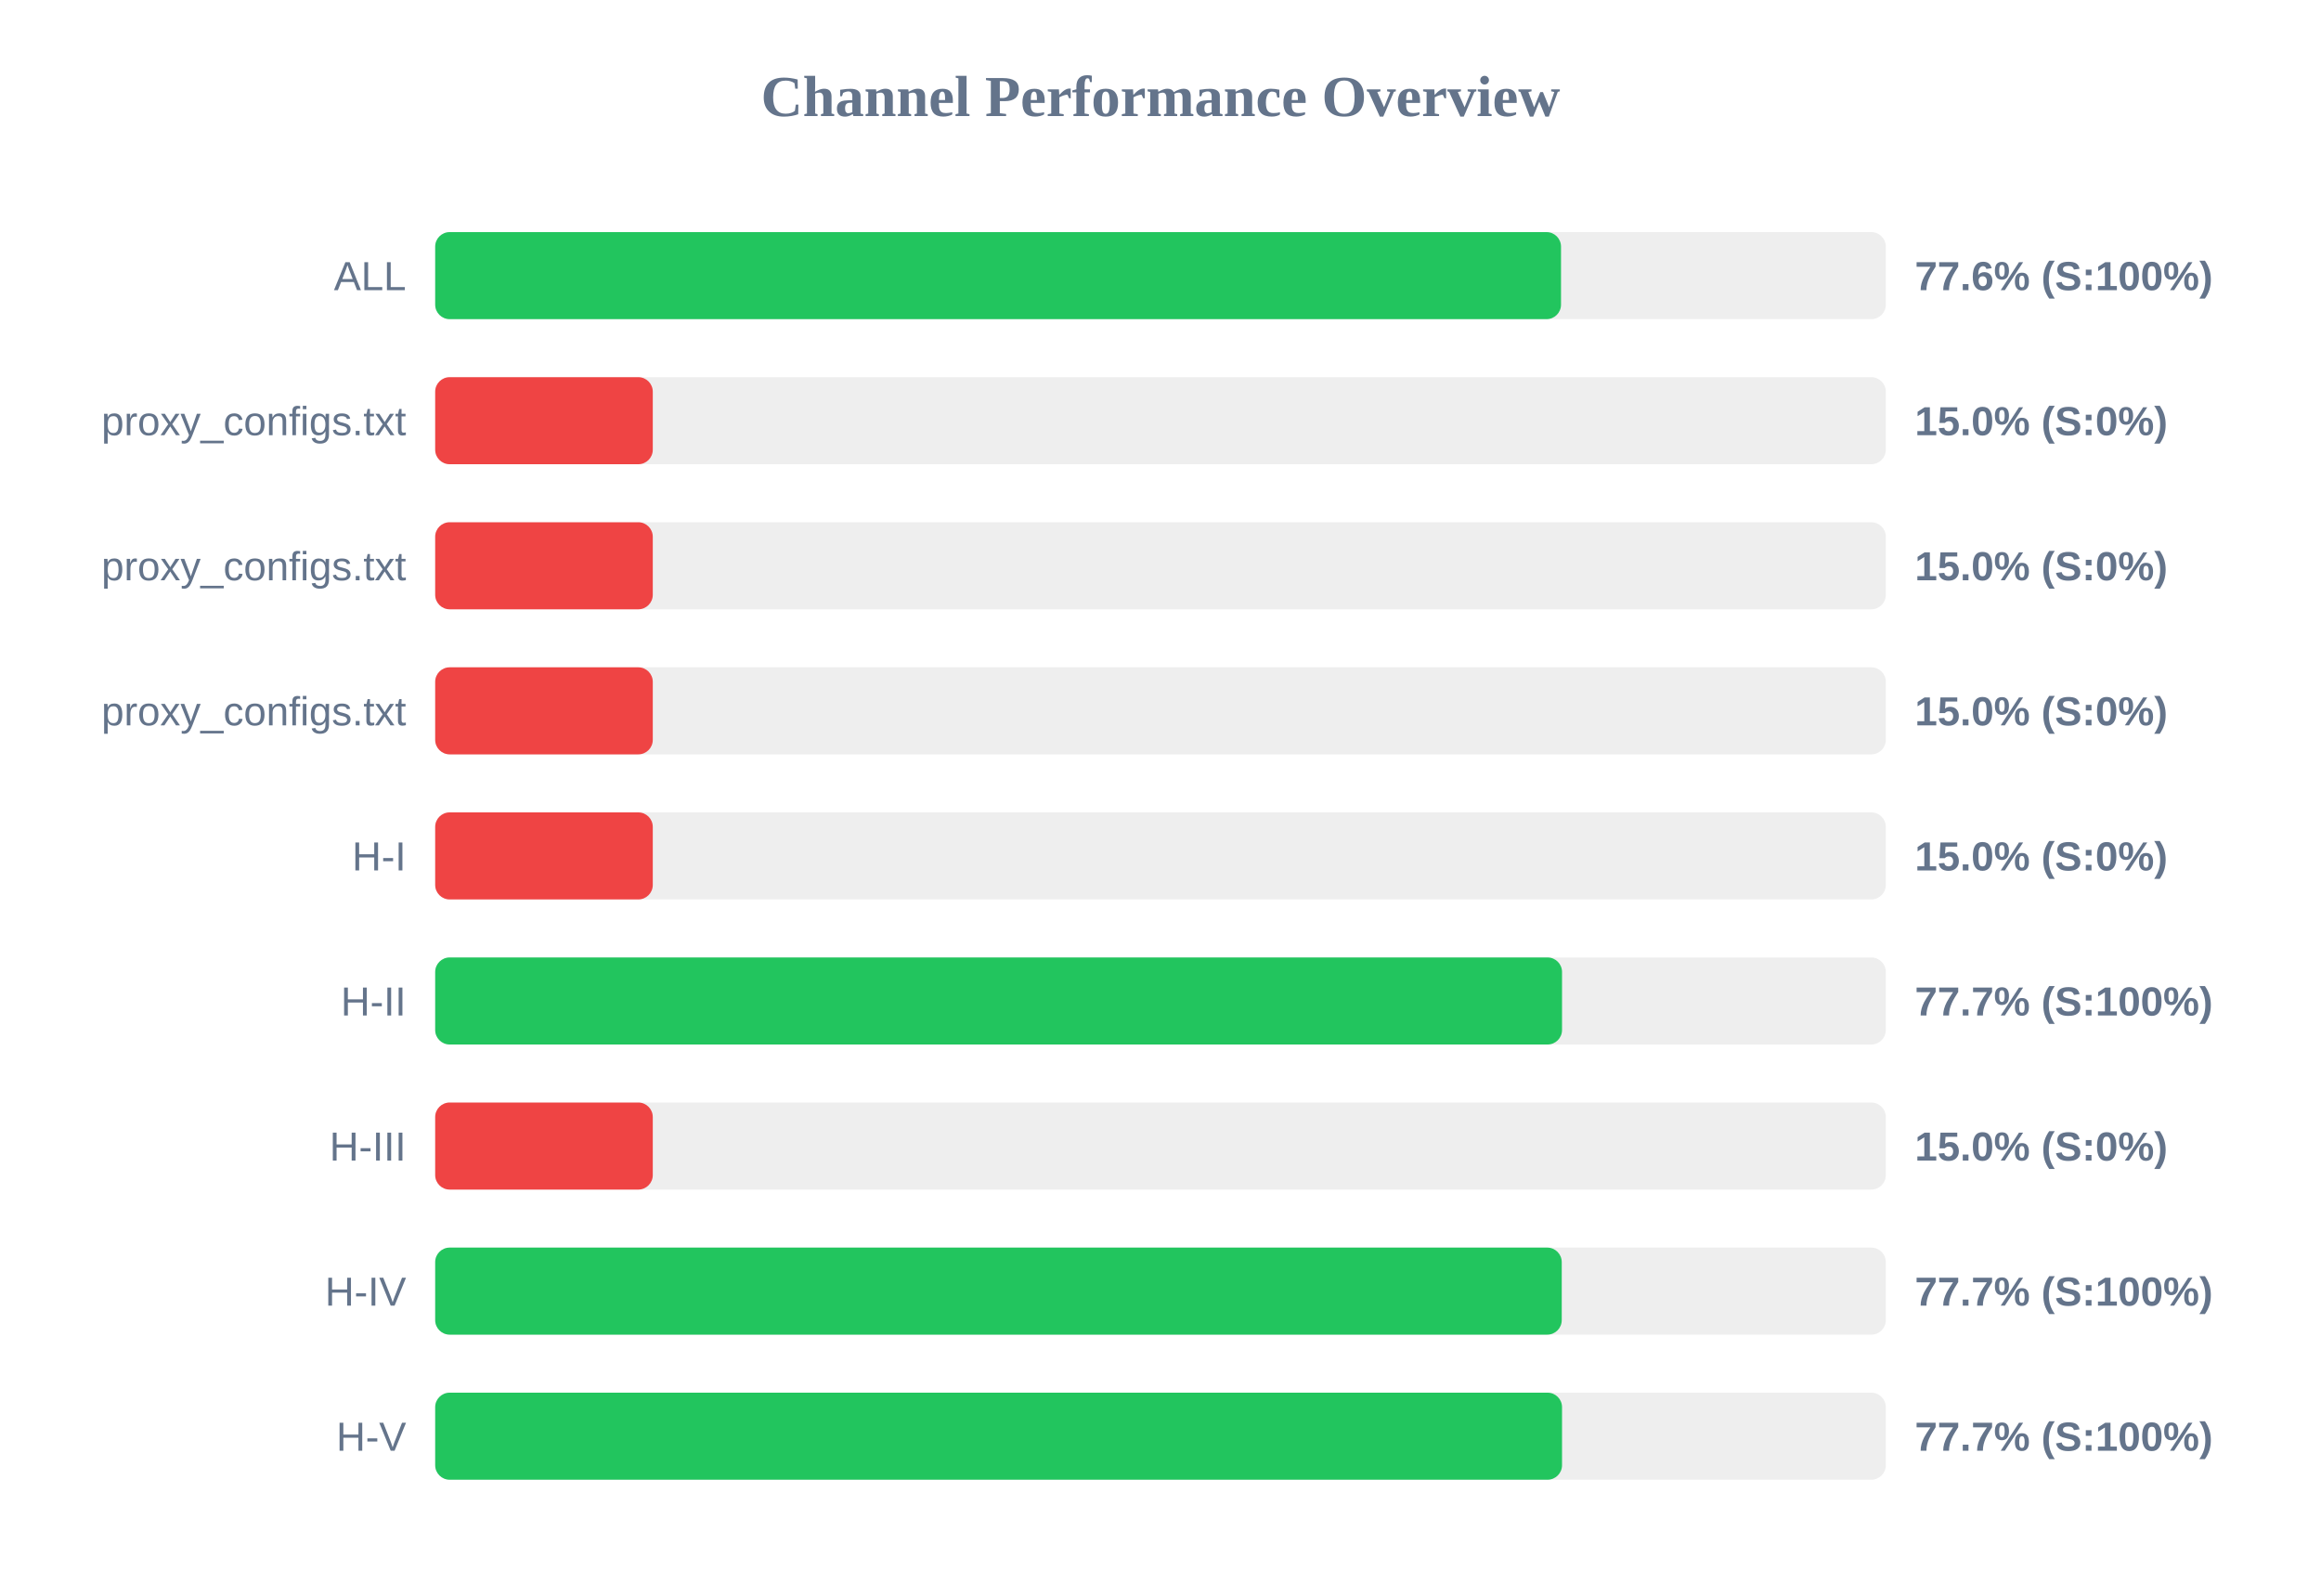
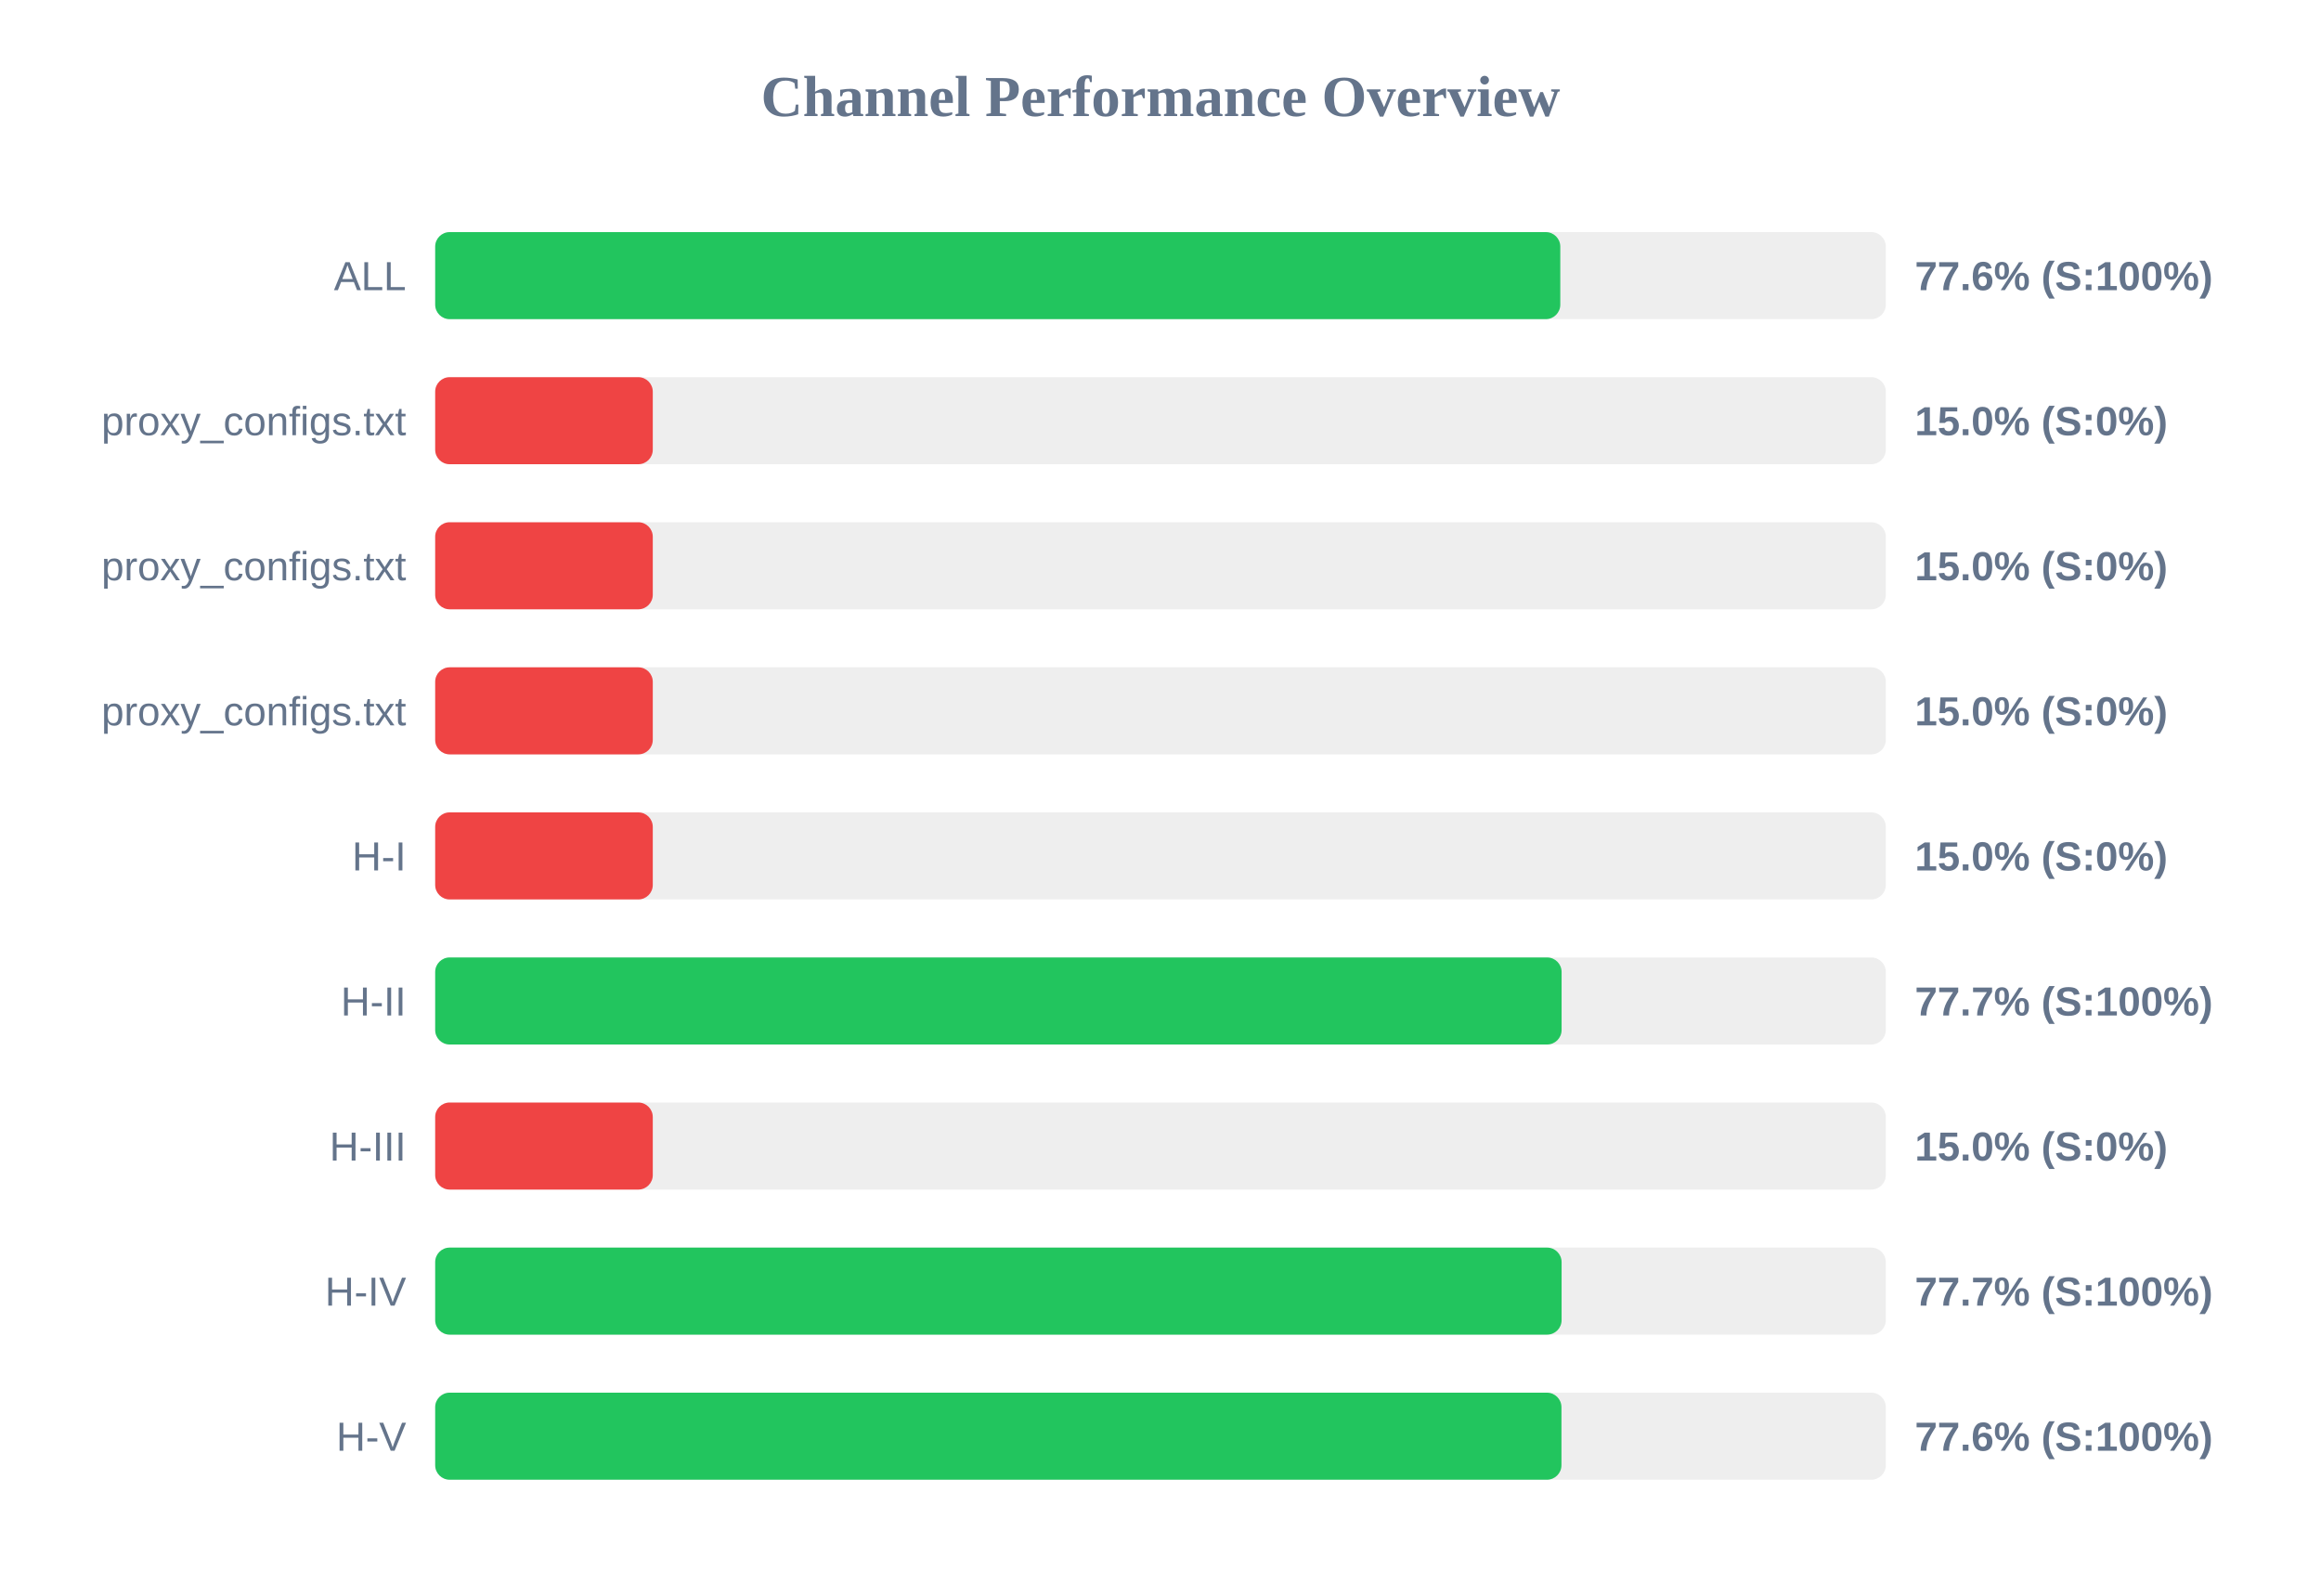
<svg xmlns="http://www.w3.org/2000/svg" width="800" height="550" version="1.1">
  <style>
        .row { font: 14px Arial; fill: #64748b; }
        .score { font: bold 14px Arial; fill: #64748b; }
    </style>
  <text x="400" y="40" text-anchor="middle" font-size="20px" font-weight="bold" fill="#64748b">Channel Performance Overview</text>
  <rect x="150" y="80" width="500" height="30" fill="#eee" rx="5" />
-   <rect x="150" y="80" width="388.05" height="30" fill="#22c55e" rx="5" />
+   <rect x="150" y="80" width="387.8" height="30" fill="#22c55e" rx="5" />
  <text x="140" y="100" text-anchor="end" class="row">ALL</text>
  <text x="660" y="100" text-anchor="start" class="score">77.6% (S:100%)</text>
  <rect x="150" y="130" width="500" height="30" fill="#eee" rx="5" />
  <rect x="150" y="130" width="75.0" height="30" fill="#ef4444" rx="5" />
  <text x="140" y="150" text-anchor="end" class="row">proxy_configs.txt</text>
  <text x="660" y="150" text-anchor="start" class="score">15.0% (S:0%)</text>
  <rect x="150" y="180" width="500" height="30" fill="#eee" rx="5" />
  <rect x="150" y="180" width="75.0" height="30" fill="#ef4444" rx="5" />
  <text x="140" y="200" text-anchor="end" class="row">proxy_configs.txt</text>
  <text x="660" y="200" text-anchor="start" class="score">15.0% (S:0%)</text>
  <rect x="150" y="230" width="500" height="30" fill="#eee" rx="5" />
  <rect x="150" y="230" width="75.0" height="30" fill="#ef4444" rx="5" />
  <text x="140" y="250" text-anchor="end" class="row">proxy_configs.txt</text>
  <text x="660" y="250" text-anchor="start" class="score">15.0% (S:0%)</text>
  <rect x="150" y="280" width="500" height="30" fill="#eee" rx="5" />
  <rect x="150" y="280" width="75.0" height="30" fill="#ef4444" rx="5" />
  <text x="140" y="300" text-anchor="end" class="row">H-I</text>
  <text x="660" y="300" text-anchor="start" class="score">15.0% (S:0%)</text>
  <rect x="150" y="330" width="500" height="30" fill="#eee" rx="5" />
-   <rect x="150" y="330" width="388.4" height="30" fill="#22c55e" rx="5" />
+   <rect x="150" y="330" width="388.25" height="30" fill="#22c55e" rx="5" />
  <text x="140" y="350" text-anchor="end" class="row">H-II</text>
  <text x="660" y="350" text-anchor="start" class="score">77.7% (S:100%)</text>
  <rect x="150" y="380" width="500" height="30" fill="#eee" rx="5" />
  <rect x="150" y="380" width="75.0" height="30" fill="#ef4444" rx="5" />
  <text x="140" y="400" text-anchor="end" class="row">H-III</text>
  <text x="660" y="400" text-anchor="start" class="score">15.0% (S:0%)</text>
  <rect x="150" y="430" width="500" height="30" fill="#eee" rx="5" />
-   <rect x="150" y="430" width="388.3" height="30" fill="#22c55e" rx="5" />
+   <rect x="150" y="430" width="388.25" height="30" fill="#22c55e" rx="5" />
  <text x="140" y="450" text-anchor="end" class="row">H-IV</text>
  <text x="660" y="450" text-anchor="start" class="score">77.7% (S:100%)</text>
  <rect x="150" y="480" width="500" height="30" fill="#eee" rx="5" />
-   <rect x="150" y="480" width="388.4" height="30" fill="#22c55e" rx="5" />
+   <rect x="150" y="480" width="388.2" height="30" fill="#22c55e" rx="5" />
  <text x="140" y="500" text-anchor="end" class="row">H-V</text>
-   <text x="660" y="500" text-anchor="start" class="score">77.7% (S:100%)</text>
+   <text x="660" y="500" text-anchor="start" class="score">77.6% (S:100%)</text>
</svg>
